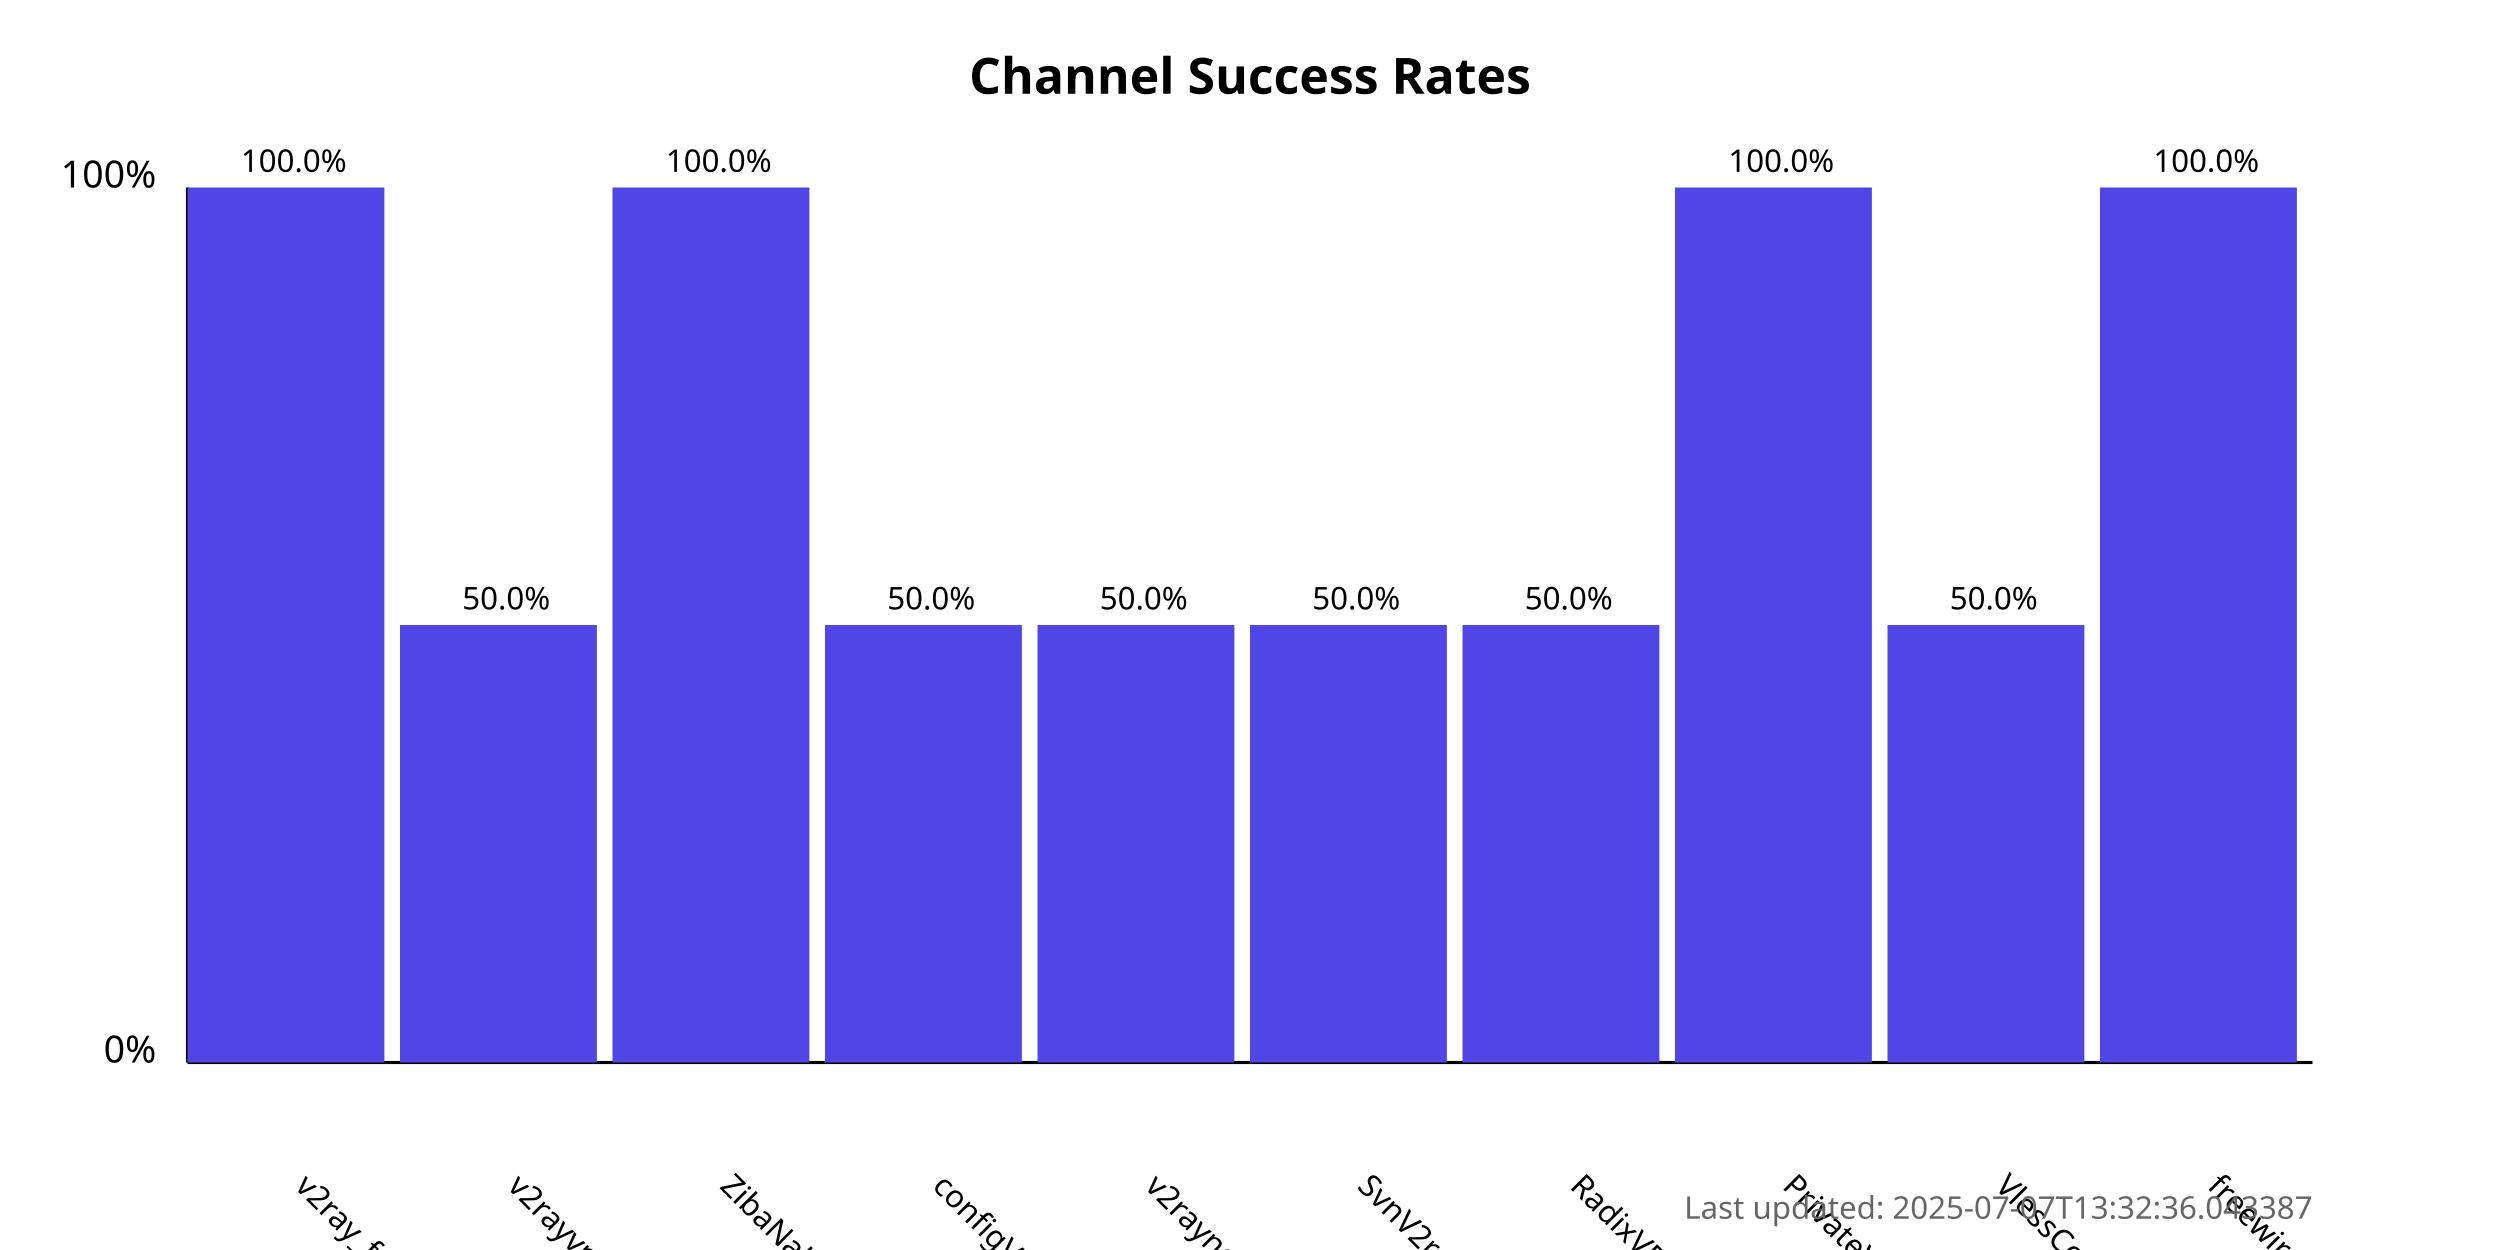
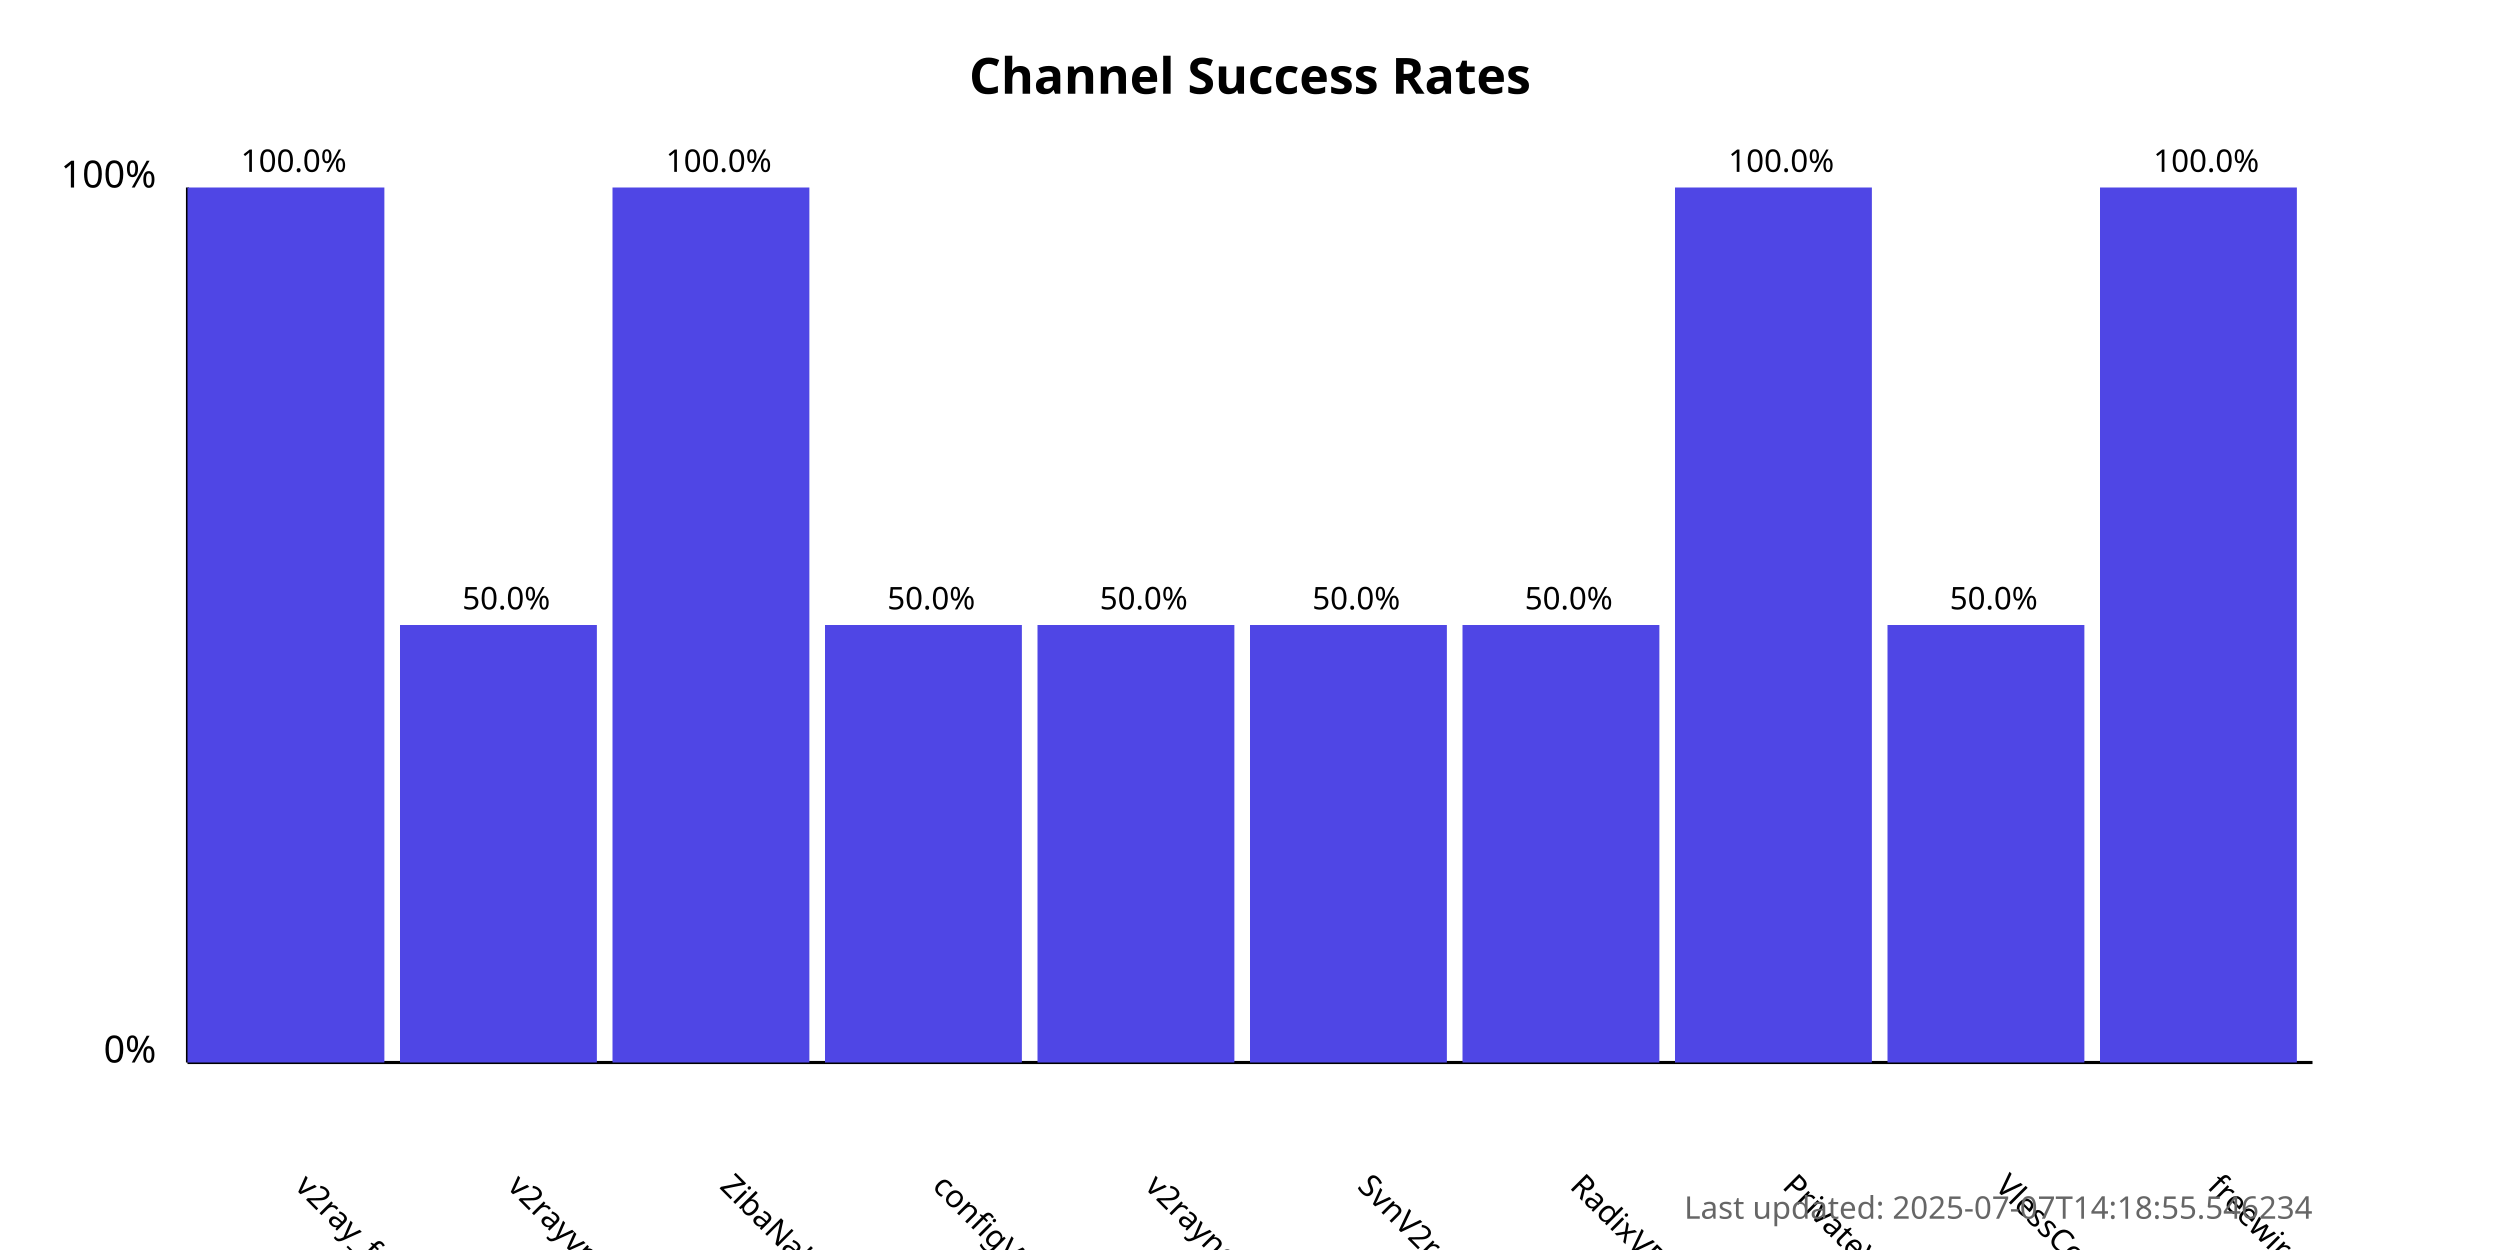
<svg xmlns="http://www.w3.org/2000/svg" width="800" height="400">
  <style>
            .chart-title { font: bold 16px sans-serif; }
            .axis-label { font: 12px sans-serif; }
            .tick-label { font: 10px sans-serif; }
            .bar { fill: #4f46e5; }
            .bar:hover { fill: #6366f1; }
            .timestamp { font: 10px sans-serif; fill: #666; }
        </style>
  <text x="400.0" y="30" text-anchor="middle" class="chart-title">
            Channel Success Rates
        </text>
  <line x1="60" y1="340" x2="60" y2="60" stroke="black" stroke-width="1" />
  <line x1="60" y1="340" x2="740" y2="340" stroke="black" stroke-width="1" />
  <text x="50" y="340" text-anchor="end" class="axis-label">0%</text>
  <text x="50" y="60" text-anchor="end" class="axis-label">100%</text>
  <g>
    <rect x="60" y="60.0" width="63.0" height="280.0" class="bar" />
    <text x="94.0" y="380" transform="rotate(45, 94.0, 380)" text-anchor="start" class="tick-label">
                v2ray_free_conf
            </text>
    <text x="94.0" y="55.0" text-anchor="middle" class="tick-label">
                100.0%
            </text>
  </g>
  <g>
    <rect x="128.0" y="200.0" width="63.0" height="140.0" class="bar" />
    <text x="162.0" y="380" transform="rotate(45, 162.0, 380)" text-anchor="start" class="tick-label">
                v2rayvpno
            </text>
    <text x="162.0" y="195.0" text-anchor="middle" class="tick-label">
                50.0%
            </text>
  </g>
  <g>
    <rect x="196.0" y="60.0" width="63.0" height="280.0" class="bar" />
    <text x="230.0" y="380" transform="rotate(45, 230.0, 380)" text-anchor="start" class="tick-label">
                ZibaNabz
            </text>
    <text x="230.0" y="55.0" text-anchor="middle" class="tick-label">
                100.0%
            </text>
  </g>
  <g>
    <rect x="264.0" y="200.0" width="63.0" height="140.0" class="bar" />
    <text x="298.0" y="380" transform="rotate(45, 298.0, 380)" text-anchor="start" class="tick-label">
                configV2rayForFree
            </text>
    <text x="298.0" y="195.0" text-anchor="middle" class="tick-label">
                50.0%
            </text>
  </g>
  <g>
    <rect x="332.0" y="200.0" width="63.0" height="140.0" class="bar" />
    <text x="366.0" y="380" transform="rotate(45, 366.0, 380)" text-anchor="start" class="tick-label">
                v2rayngvpn
            </text>
    <text x="366.0" y="195.0" text-anchor="middle" class="tick-label">
                50.0%
            </text>
  </g>
  <g>
    <rect x="400.0" y="200.0" width="63.0" height="140.0" class="bar" />
    <text x="434.0" y="380" transform="rotate(45, 434.0, 380)" text-anchor="start" class="tick-label">
                SvnV2ray
            </text>
    <text x="434.0" y="195.0" text-anchor="middle" class="tick-label">
                50.0%
            </text>
  </g>
  <g>
    <rect x="468.0" y="200.0" width="63.0" height="140.0" class="bar" />
    <text x="502.0" y="380" transform="rotate(45, 502.0, 380)" text-anchor="start" class="tick-label">
                RadixVPN
            </text>
    <text x="502.0" y="195.0" text-anchor="middle" class="tick-label">
                50.0%
            </text>
  </g>
  <g>
    <rect x="536.0" y="60.0" width="63.0" height="280.0" class="bar" />
    <text x="570.0" y="380" transform="rotate(45, 570.0, 380)" text-anchor="start" class="tick-label">
                PrivateVPNs
            </text>
    <text x="570.0" y="55.0" text-anchor="middle" class="tick-label">
                100.0%
            </text>
  </g>
  <g>
    <rect x="604.0" y="200.0" width="63.0" height="140.0" class="bar" />
    <text x="638.0" y="380" transform="rotate(45, 638.0, 380)" text-anchor="start" class="tick-label">
                VlessConfig
            </text>
    <text x="638.0" y="195.0" text-anchor="middle" class="tick-label">
                50.0%
            </text>
  </g>
  <g>
    <rect x="672.0" y="60.0" width="63.0" height="280.0" class="bar" />
    <text x="706.0" y="380" transform="rotate(45, 706.0, 380)" text-anchor="start" class="tick-label">
                freewireguard
            </text>
    <text x="706.0" y="55.0" text-anchor="middle" class="tick-label">
                100.0%
            </text>
  </g>
  <text x="740" y="390" text-anchor="end" class="timestamp">
-             Last updated: 2025-07-07T13:32:36.043387
+             Last updated: 2025-07-07T14:18:55.546234
        </text>
</svg>
